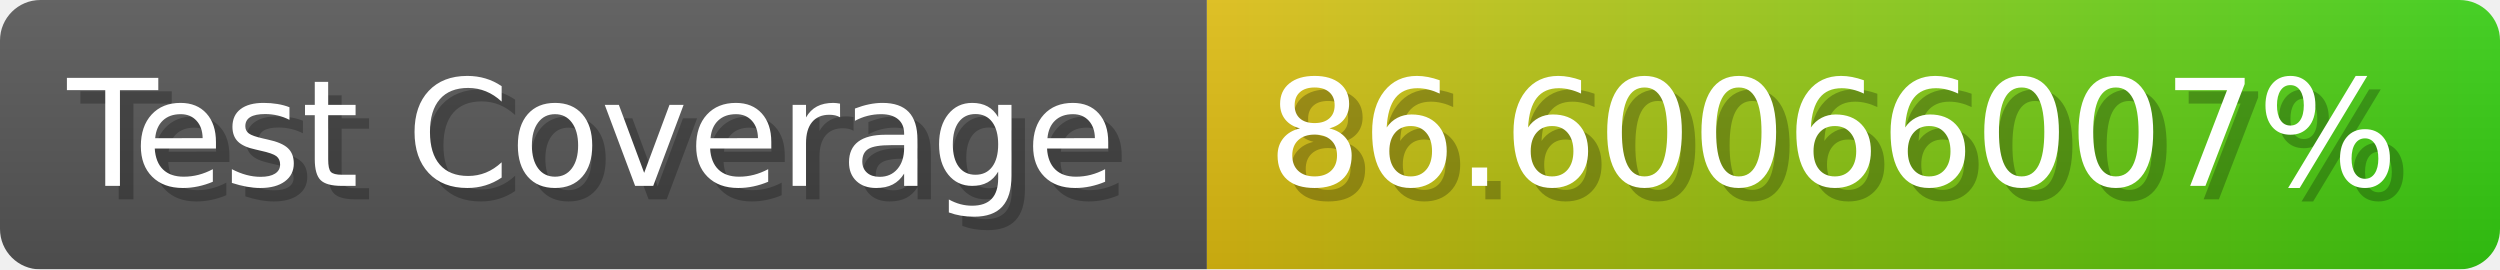
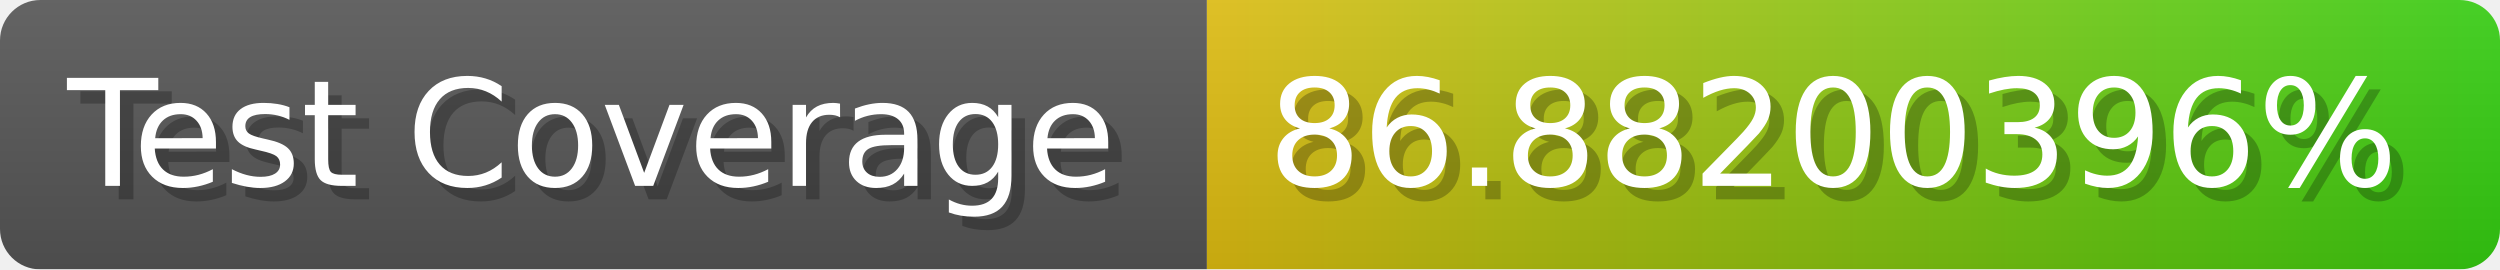
- <svg xmlns="http://www.w3.org/2000/svg" width="185.6" height="20" viewBox="0 0 1856 200" role="img" aria-label="Test Coverage: 86.60066007%">
+ <svg xmlns="http://www.w3.org/2000/svg" width="185.6" height="20" viewBox="0 0 1856 200" role="img" aria-label="Test Coverage: 86.88200396%">
  <linearGradient id="a" x2="0" y2="100%">
    <stop offset="0" stop-opacity=".1" stop-color="#EEE" />
    <stop offset="1" stop-opacity=".1" />
  </linearGradient>
  <mask id="m">
    <rect width="1856" height="200" rx="30" fill="#FFF" />
  </mask>
  <g mask="url(#m)">
    <rect width="896" height="200" fill="#555" />
    <rect width="960" height="200" fill="url(#x)" x="896" />
    <rect width="1856" height="200" fill="url(#a)" />
  </g>
  <g aria-hidden="true" fill="#fff" text-anchor="start" font-family="Verdana,DejaVu Sans,sans-serif" font-size="110">
    <text x="60" y="148" textLength="796" fill="#000" opacity="0.25">Test Coverage</text>
    <text x="50" y="138" textLength="796">Test Coverage</text>
-     <text x="951" y="148" textLength="860" fill="#000" opacity="0.25">86.60066007%</text>
-     <text x="941" y="138" textLength="860">86.60066007%</text>
+     <text x="951" y="148" textLength="860" fill="#000" opacity="0.25">86.88200396%</text>
+     <text x="941" y="138" textLength="860">86.88200396%</text>
  </g>
  <linearGradient id="x" x1="0%" y1="0%" x2="100%" y2="0%">
    <stop offset="0%" style="stop-color:#DB1" />
    <stop offset="100%" style="stop-color:#3C1" />
  </linearGradient>
</svg>
